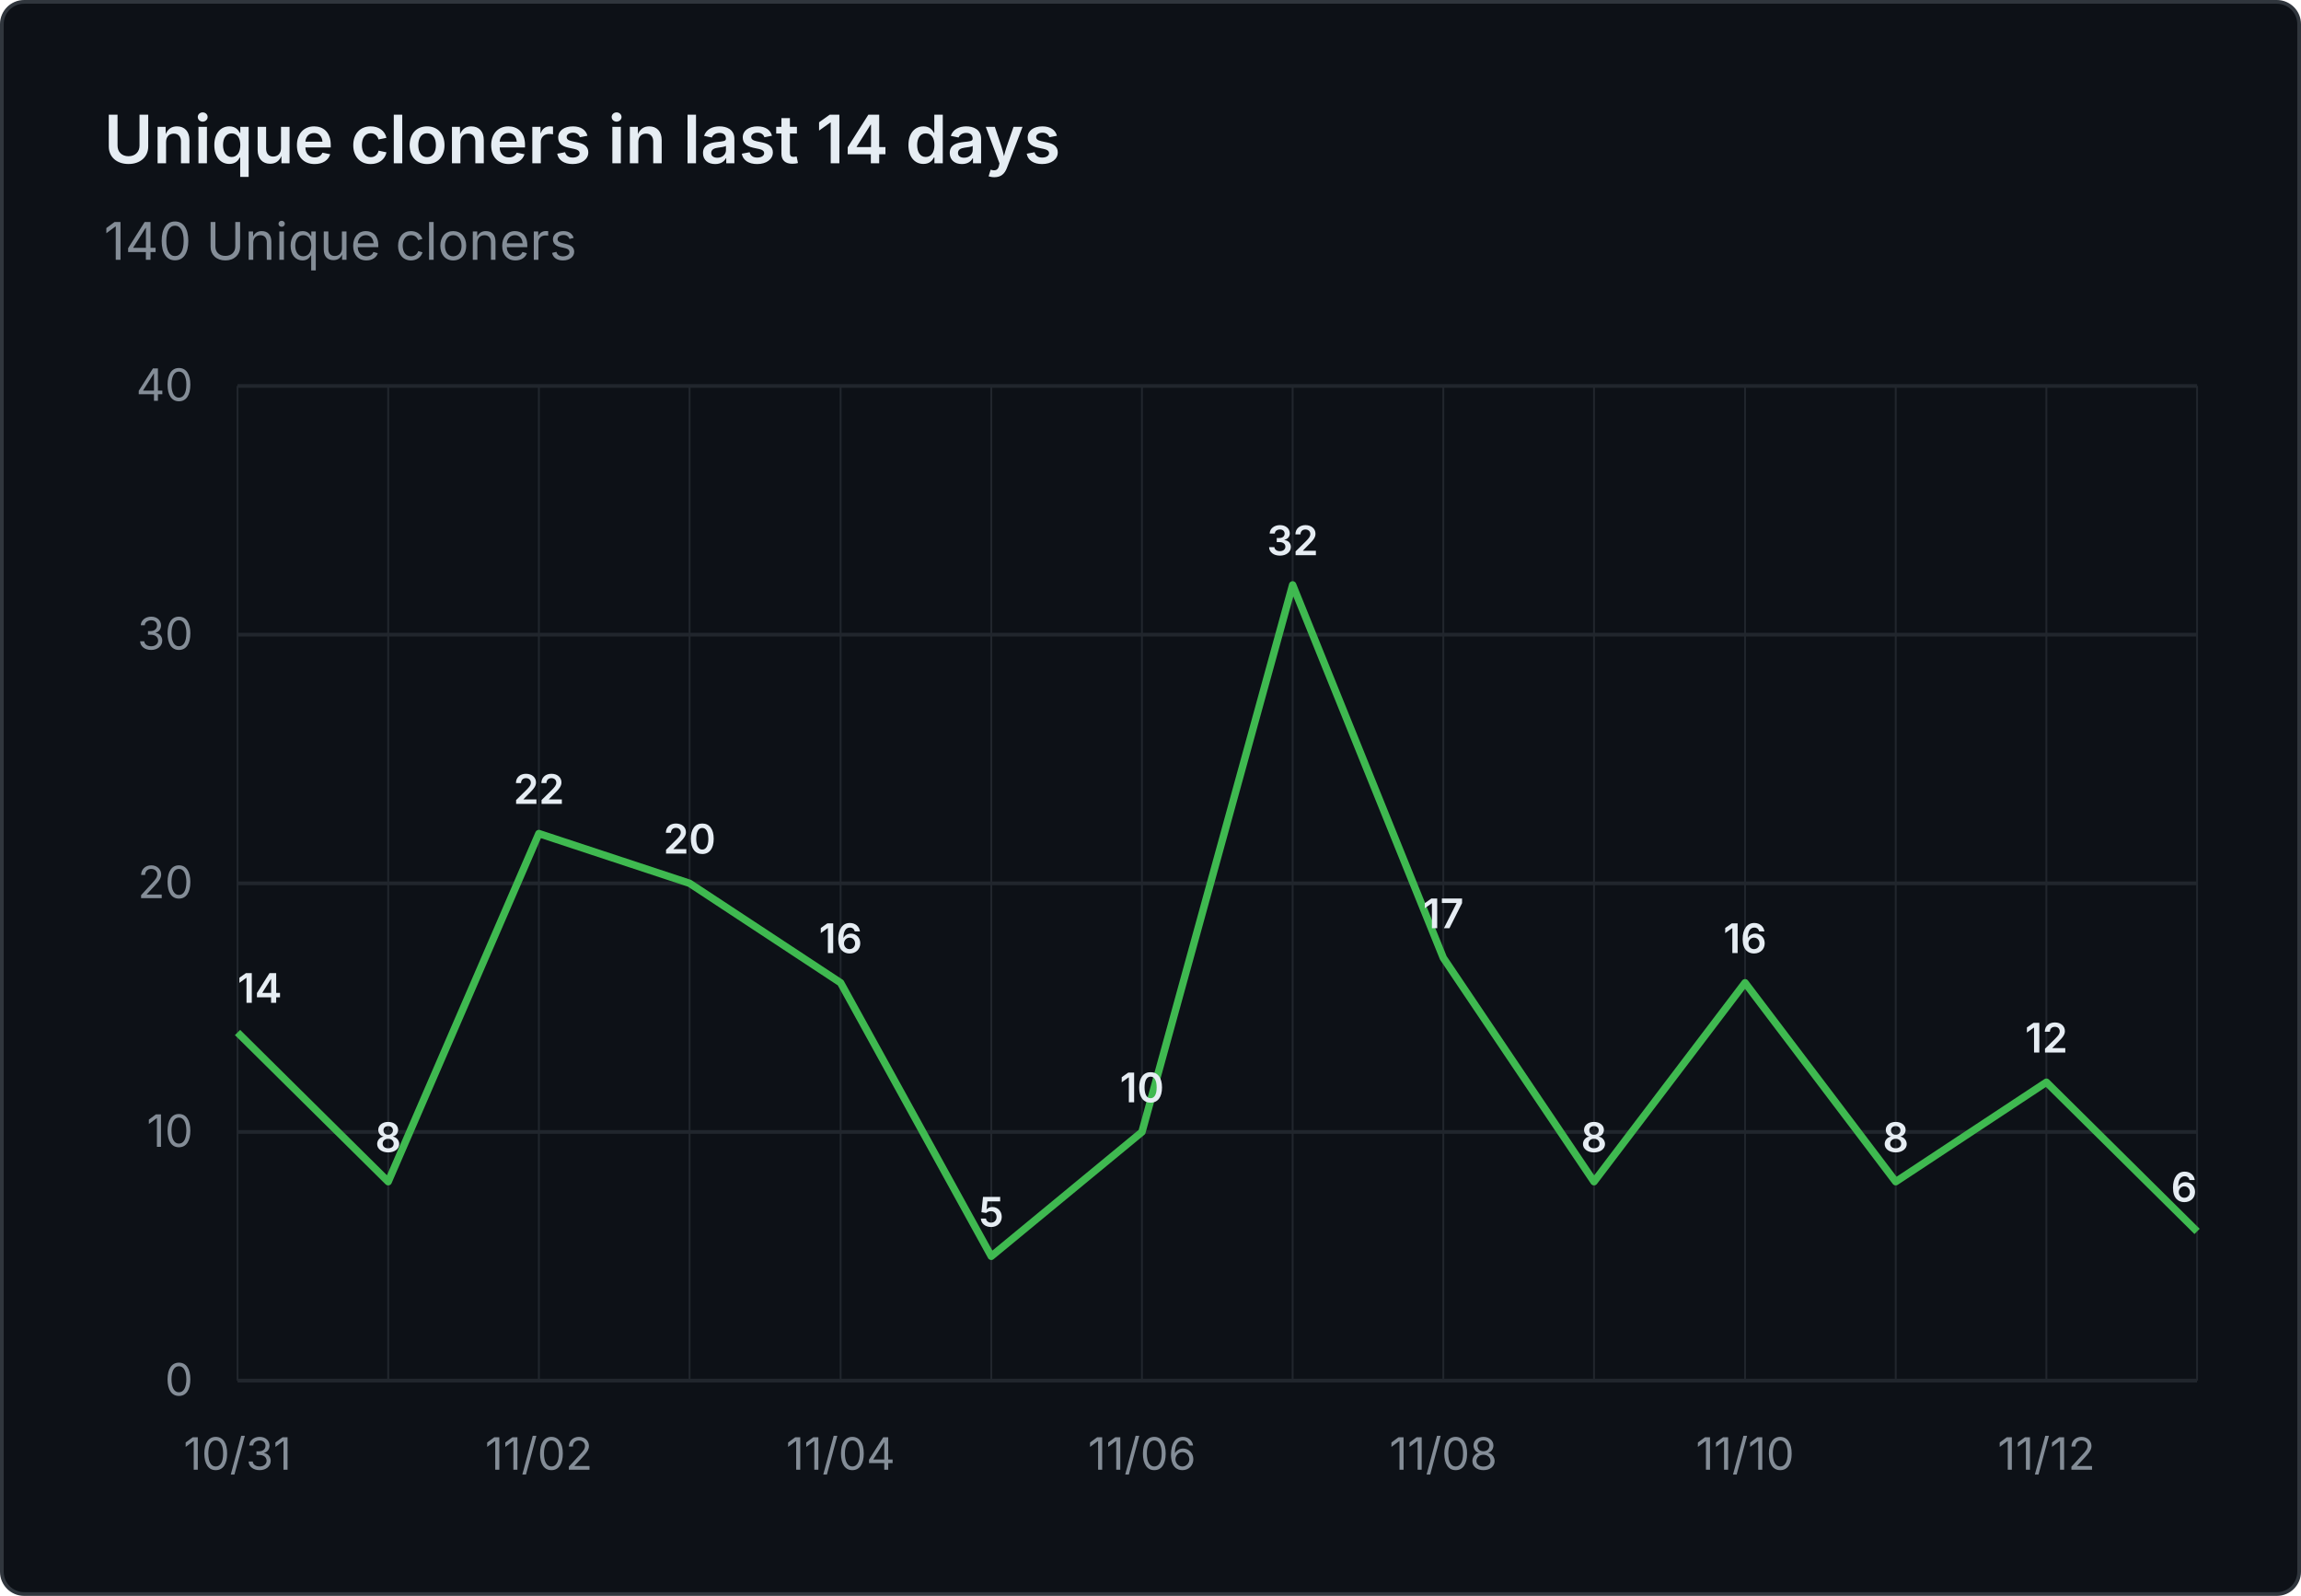
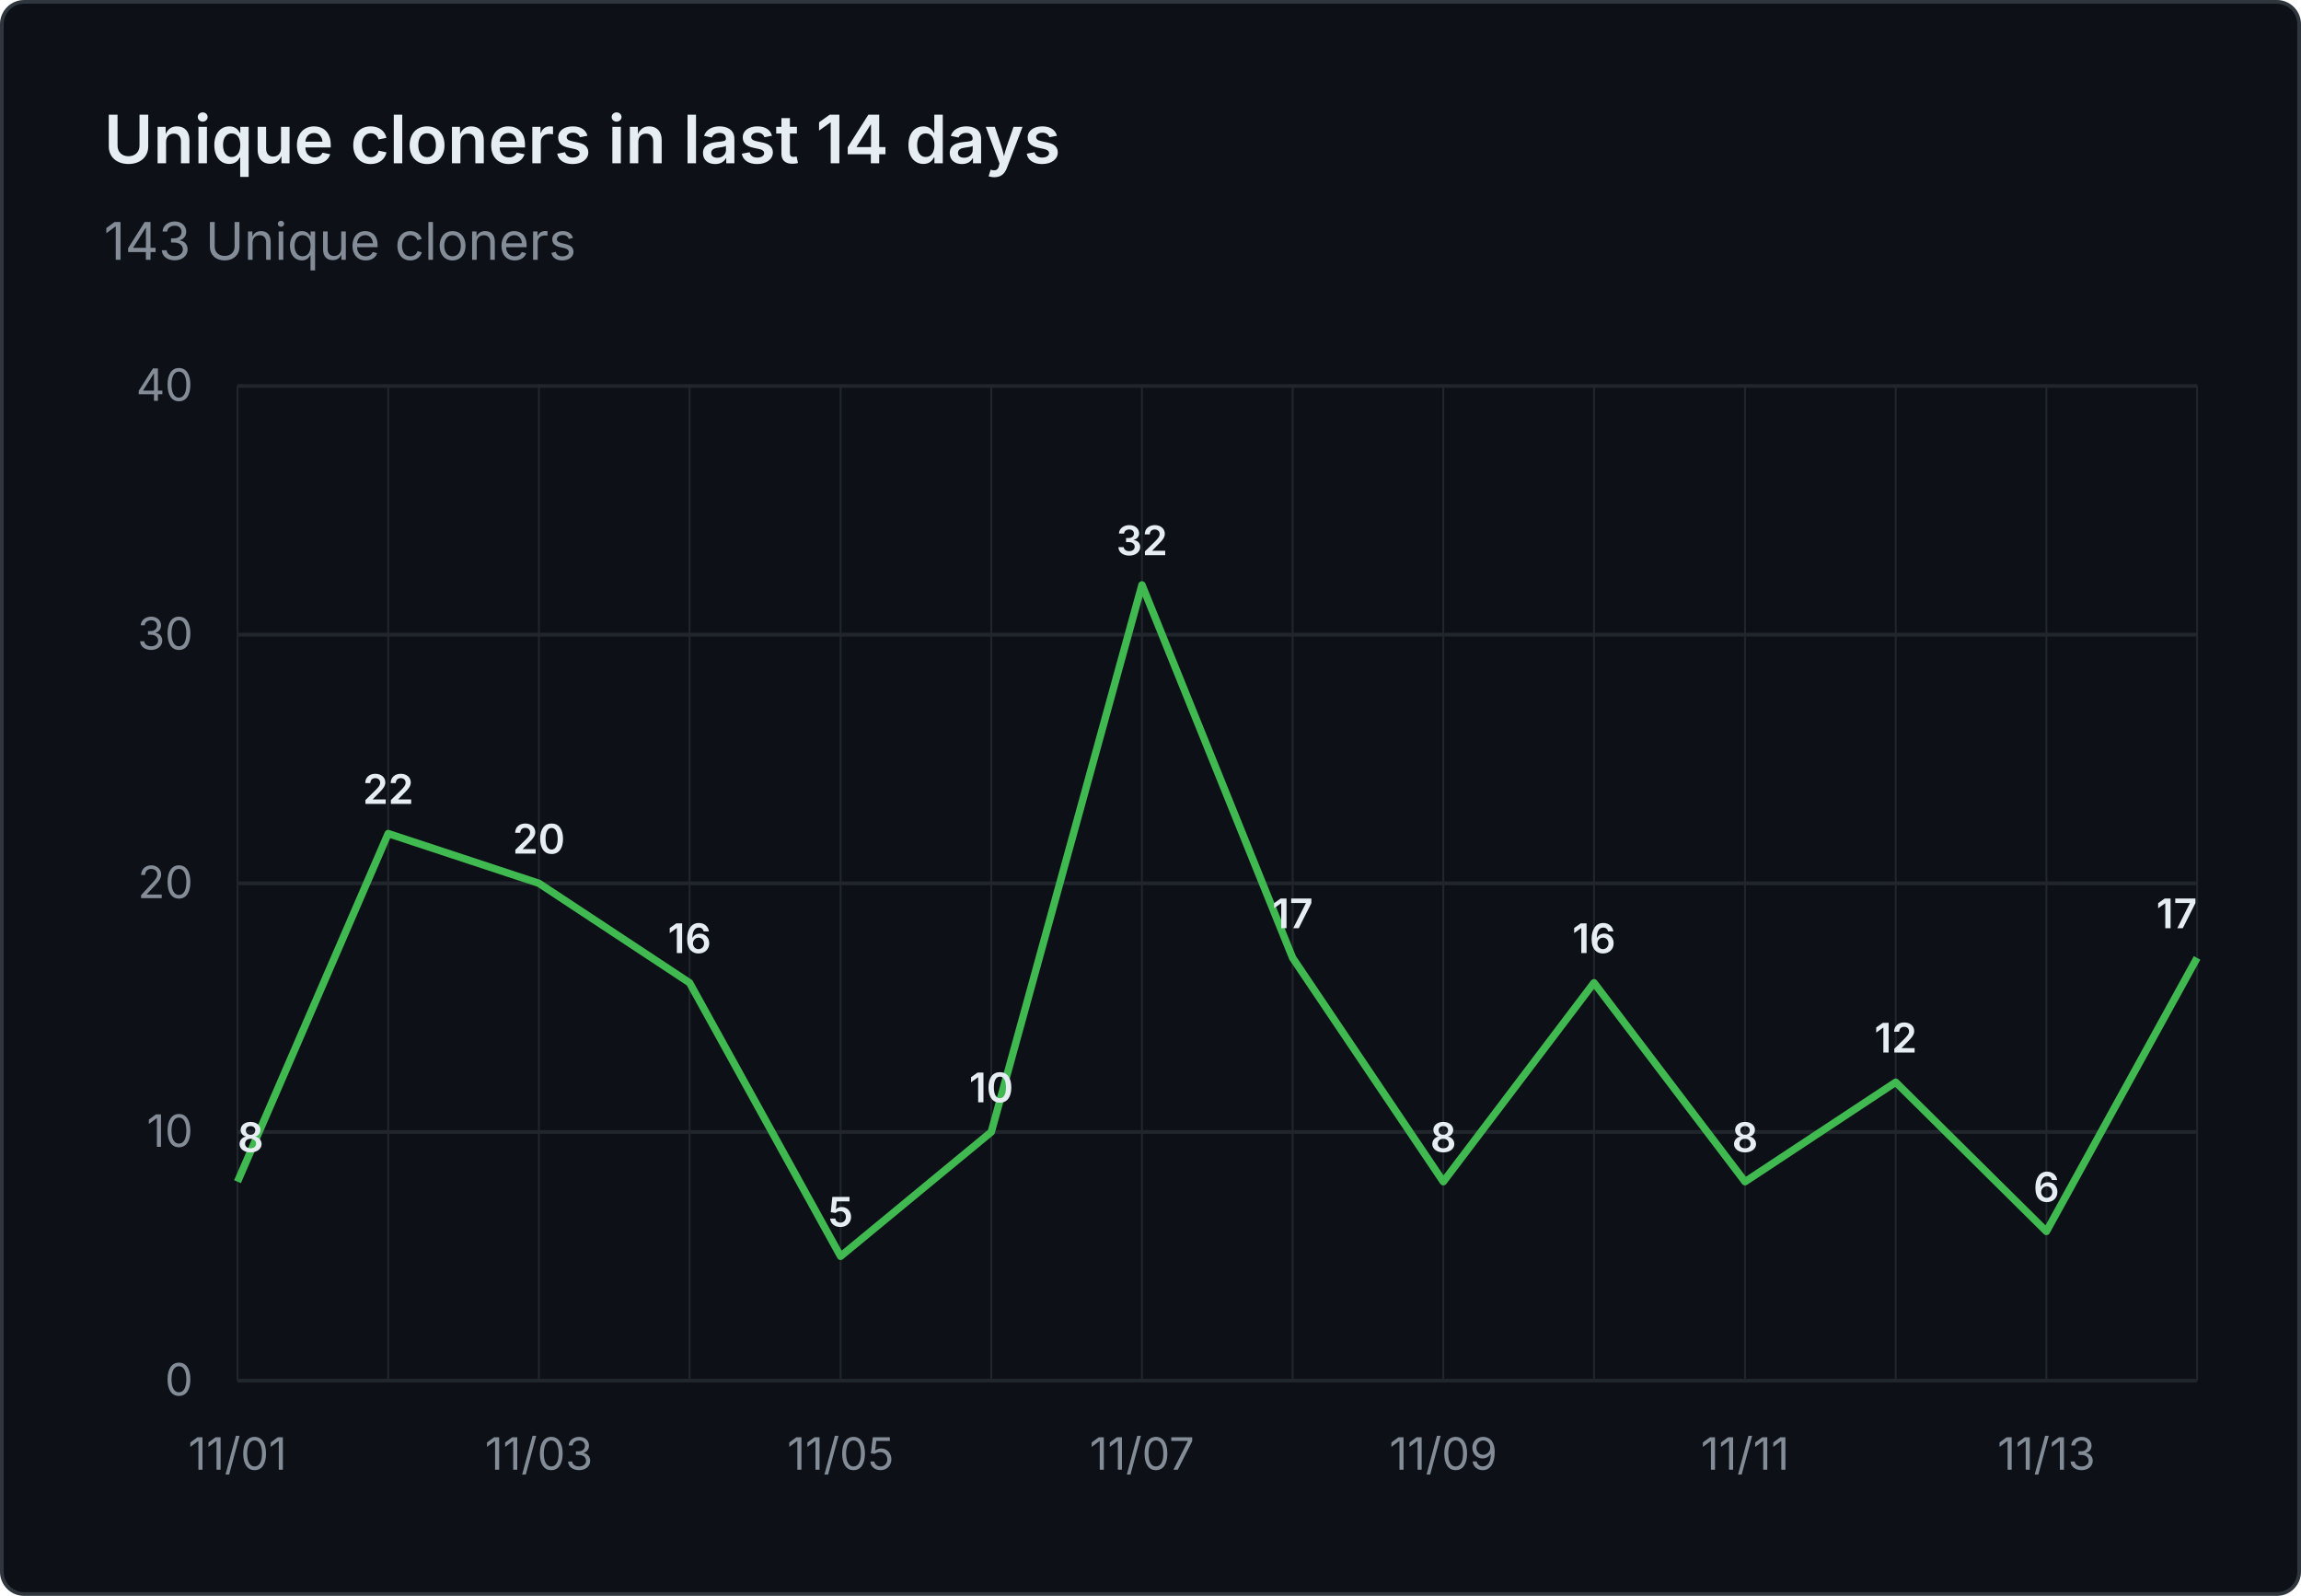
- <svg xmlns="http://www.w3.org/2000/svg" viewBox="0 0 620 430" width="620" height="430" role="img" aria-label="Unique cloners in last 14 days: 140 Unique cloners">
+ <svg xmlns="http://www.w3.org/2000/svg" viewBox="0 0 620 430" width="620" height="430" role="img" aria-label="Unique cloners in last 14 days: 143 Unique cloners">
  <rect x="0.5" y="0.5" width="619" height="429" fill="#0d1117" stroke="#30363d" rx="6" />
  <g font-family="system-ui, -apple-system, 'Segoe UI', sans-serif">
    <text x="28" y="44" fill="#e6edf3" font-size="18" font-weight="600">Unique cloners in last 14 days</text>
-     <text x="28" y="70" fill="#848d97" font-size="14">140 Unique cloners</text>
+     <text x="28" y="70" fill="#848d97" font-size="14">143 Unique cloners</text>
    <line x1="64" y1="372.0" x2="592" y2="372.0" stroke="#21262d" stroke-width="1" />
    <text x="52" y="376.0" text-anchor="end" fill="#848d97" font-size="12">0</text>
    <line x1="64" y1="305.0" x2="592" y2="305.0" stroke="#21262d" stroke-width="1" />
    <text x="52" y="309.0" text-anchor="end" fill="#848d97" font-size="12">10</text>
    <line x1="64" y1="238.0" x2="592" y2="238.0" stroke="#21262d" stroke-width="1" />
    <text x="52" y="242.0" text-anchor="end" fill="#848d97" font-size="12">20</text>
    <line x1="64" y1="171.0" x2="592" y2="171.0" stroke="#21262d" stroke-width="1" />
    <text x="52" y="175.0" text-anchor="end" fill="#848d97" font-size="12">30</text>
    <line x1="64" y1="104.0" x2="592" y2="104.0" stroke="#21262d" stroke-width="1" />
    <text x="52" y="108.0" text-anchor="end" fill="#848d97" font-size="12">40</text>
    <line x1="64.0" y1="104" x2="64.0" y2="372" stroke="#21262d" stroke-width="0.5" />
    <line x1="104.6" y1="104" x2="104.6" y2="372" stroke="#21262d" stroke-width="0.5" />
    <line x1="145.2" y1="104" x2="145.2" y2="372" stroke="#21262d" stroke-width="0.5" />
    <line x1="185.8" y1="104" x2="185.8" y2="372" stroke="#21262d" stroke-width="0.5" />
    <line x1="226.5" y1="104" x2="226.5" y2="372" stroke="#21262d" stroke-width="0.5" />
    <line x1="267.1" y1="104" x2="267.1" y2="372" stroke="#21262d" stroke-width="0.5" />
    <line x1="307.7" y1="104" x2="307.7" y2="372" stroke="#21262d" stroke-width="0.5" />
    <line x1="348.3" y1="104" x2="348.3" y2="372" stroke="#21262d" stroke-width="0.5" />
    <line x1="388.9" y1="104" x2="388.9" y2="372" stroke="#21262d" stroke-width="0.5" />
    <line x1="429.5" y1="104" x2="429.5" y2="372" stroke="#21262d" stroke-width="0.5" />
    <line x1="470.2" y1="104" x2="470.2" y2="372" stroke="#21262d" stroke-width="0.5" />
    <line x1="510.8" y1="104" x2="510.8" y2="372" stroke="#21262d" stroke-width="0.5" />
    <line x1="551.4" y1="104" x2="551.4" y2="372" stroke="#21262d" stroke-width="0.5" />
    <line x1="592.0" y1="104" x2="592.0" y2="372" stroke="#21262d" stroke-width="0.5" />
-     <text x="64.0" y="396" text-anchor="middle" fill="#848d97" font-size="12">10/31</text>
-     <text x="145.2" y="396" text-anchor="middle" fill="#848d97" font-size="12">11/02</text>
-     <text x="226.5" y="396" text-anchor="middle" fill="#848d97" font-size="12">11/04</text>
-     <text x="307.7" y="396" text-anchor="middle" fill="#848d97" font-size="12">11/06</text>
-     <text x="388.9" y="396" text-anchor="middle" fill="#848d97" font-size="12">11/08</text>
-     <text x="470.2" y="396" text-anchor="middle" fill="#848d97" font-size="12">11/10</text>
-     <text x="551.4" y="396" text-anchor="middle" fill="#848d97" font-size="12">11/12</text>
-     <path d="M 64.0 278.2 L 104.6 318.4 L 145.2 224.6 L 185.8 238.0 L 226.5 264.8 L 267.1 338.5 L 307.7 305.0 L 348.3 157.6 L 388.9 258.1 L 429.5 318.4 L 470.2 264.8 L 510.8 318.4 L 551.4 291.6 L 592.0 331.8" fill="none" stroke="#3fb950" stroke-width="2" stroke-linejoin="round" />
-     <text x="64.0" y="270.2" text-anchor="start" fill="#e6edf3" font-size="11" font-weight="600">14</text>
-     <text x="104.6" y="310.4" text-anchor="middle" fill="#e6edf3" font-size="11" font-weight="600">8</text>
-     <text x="145.2" y="216.6" text-anchor="middle" fill="#e6edf3" font-size="11" font-weight="600">22</text>
-     <text x="185.8" y="230.0" text-anchor="middle" fill="#e6edf3" font-size="11" font-weight="600">20</text>
-     <text x="226.5" y="256.8" text-anchor="middle" fill="#e6edf3" font-size="11" font-weight="600">16</text>
-     <text x="267.1" y="330.5" text-anchor="middle" fill="#e6edf3" font-size="11" font-weight="600">5</text>
-     <text x="307.7" y="297.0" text-anchor="middle" fill="#e6edf3" font-size="11" font-weight="600">10</text>
-     <text x="348.3" y="149.6" text-anchor="middle" fill="#e6edf3" font-size="11" font-weight="600">32</text>
-     <text x="388.9" y="250.1" text-anchor="middle" fill="#e6edf3" font-size="11" font-weight="600">17</text>
-     <text x="429.5" y="310.4" text-anchor="middle" fill="#e6edf3" font-size="11" font-weight="600">8</text>
-     <text x="470.2" y="256.8" text-anchor="middle" fill="#e6edf3" font-size="11" font-weight="600">16</text>
-     <text x="510.8" y="310.4" text-anchor="middle" fill="#e6edf3" font-size="11" font-weight="600">8</text>
-     <text x="551.4" y="283.6" text-anchor="middle" fill="#e6edf3" font-size="11" font-weight="600">12</text>
-     <text x="592.0" y="323.8" text-anchor="end" fill="#e6edf3" font-size="11" font-weight="600">6</text>
+     <text x="64.0" y="396" text-anchor="middle" fill="#848d97" font-size="12">11/01</text>
+     <text x="145.2" y="396" text-anchor="middle" fill="#848d97" font-size="12">11/03</text>
+     <text x="226.5" y="396" text-anchor="middle" fill="#848d97" font-size="12">11/05</text>
+     <text x="307.7" y="396" text-anchor="middle" fill="#848d97" font-size="12">11/07</text>
+     <text x="388.9" y="396" text-anchor="middle" fill="#848d97" font-size="12">11/09</text>
+     <text x="470.2" y="396" text-anchor="middle" fill="#848d97" font-size="12">11/11</text>
+     <text x="551.4" y="396" text-anchor="middle" fill="#848d97" font-size="12">11/13</text>
+     <path d="M 64.0 318.4 L 104.6 224.6 L 145.2 238.0 L 185.8 264.8 L 226.5 338.5 L 267.1 305.0 L 307.7 157.6 L 348.3 258.1 L 388.9 318.4 L 429.5 264.8 L 470.2 318.4 L 510.8 291.6 L 551.4 331.8 L 592.0 258.1" fill="none" stroke="#3fb950" stroke-width="2" stroke-linejoin="round" />
+     <text x="64.0" y="310.4" text-anchor="start" fill="#e6edf3" font-size="11" font-weight="600">8</text>
+     <text x="104.6" y="216.6" text-anchor="middle" fill="#e6edf3" font-size="11" font-weight="600">22</text>
+     <text x="145.2" y="230.0" text-anchor="middle" fill="#e6edf3" font-size="11" font-weight="600">20</text>
+     <text x="185.8" y="256.8" text-anchor="middle" fill="#e6edf3" font-size="11" font-weight="600">16</text>
+     <text x="226.5" y="330.5" text-anchor="middle" fill="#e6edf3" font-size="11" font-weight="600">5</text>
+     <text x="267.1" y="297.0" text-anchor="middle" fill="#e6edf3" font-size="11" font-weight="600">10</text>
+     <text x="307.7" y="149.6" text-anchor="middle" fill="#e6edf3" font-size="11" font-weight="600">32</text>
+     <text x="348.3" y="250.1" text-anchor="middle" fill="#e6edf3" font-size="11" font-weight="600">17</text>
+     <text x="388.9" y="310.4" text-anchor="middle" fill="#e6edf3" font-size="11" font-weight="600">8</text>
+     <text x="429.5" y="256.8" text-anchor="middle" fill="#e6edf3" font-size="11" font-weight="600">16</text>
+     <text x="470.2" y="310.4" text-anchor="middle" fill="#e6edf3" font-size="11" font-weight="600">8</text>
+     <text x="510.8" y="283.6" text-anchor="middle" fill="#e6edf3" font-size="11" font-weight="600">12</text>
+     <text x="551.4" y="323.8" text-anchor="middle" fill="#e6edf3" font-size="11" font-weight="600">6</text>
+     <text x="592.0" y="250.1" text-anchor="end" fill="#e6edf3" font-size="11" font-weight="600">17</text>
  </g>
</svg>
